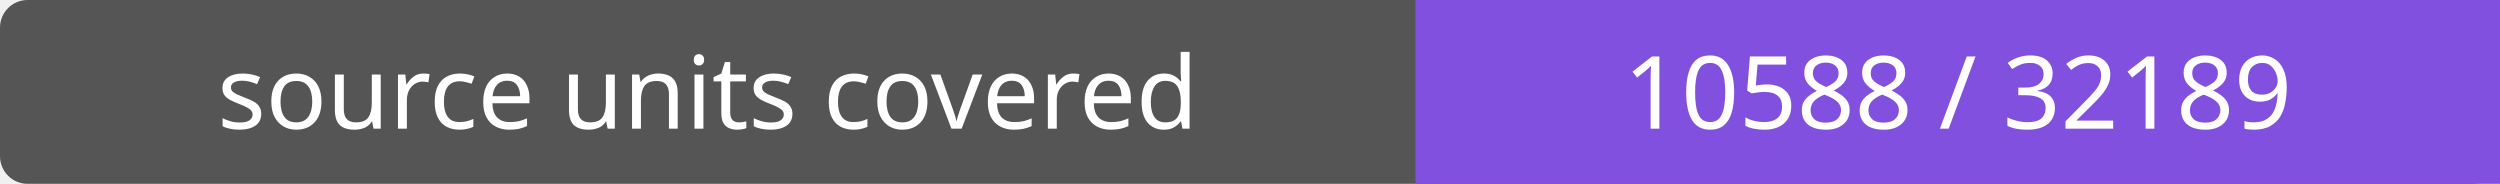
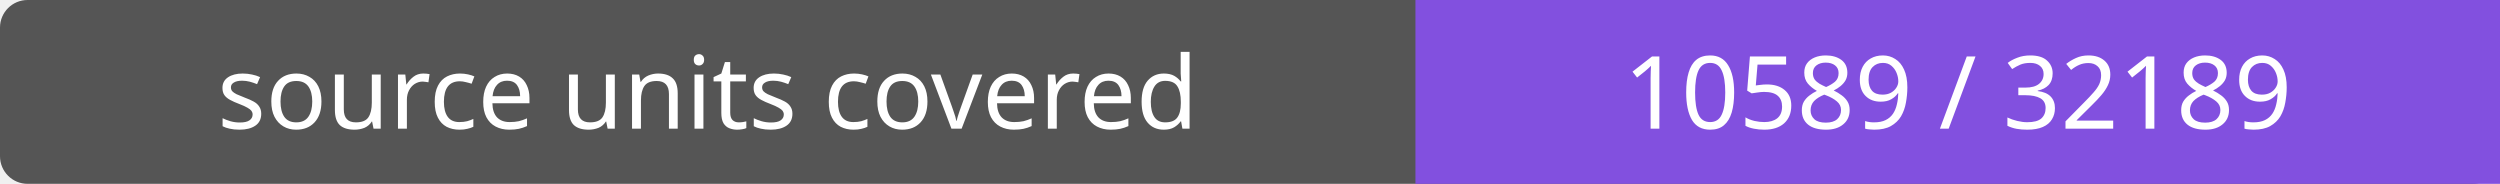
- <svg xmlns="http://www.w3.org/2000/svg" width="272" height="20" role="img" aria-label="source units covered: 10588 / 32189">
+ <svg xmlns="http://www.w3.org/2000/svg" width="272" height="20" role="img" aria-label="source units covered: 10589 / 32189">
  <rect width="272" height="20" rx="3" fill="#555" />
  <path fill="#8250df" d="M154 0h118v20H154z" />
  <g fill="#fff" text-anchor="middle" font-family="Verdana,sans-serif" font-size="11">
    <text x="77.0" y="14">source units covered</text>
-     <text x="213.0" y="14">10588 / 32189</text>
+     <text x="213.0" y="14">10589 / 32189</text>
  </g>
</svg>
